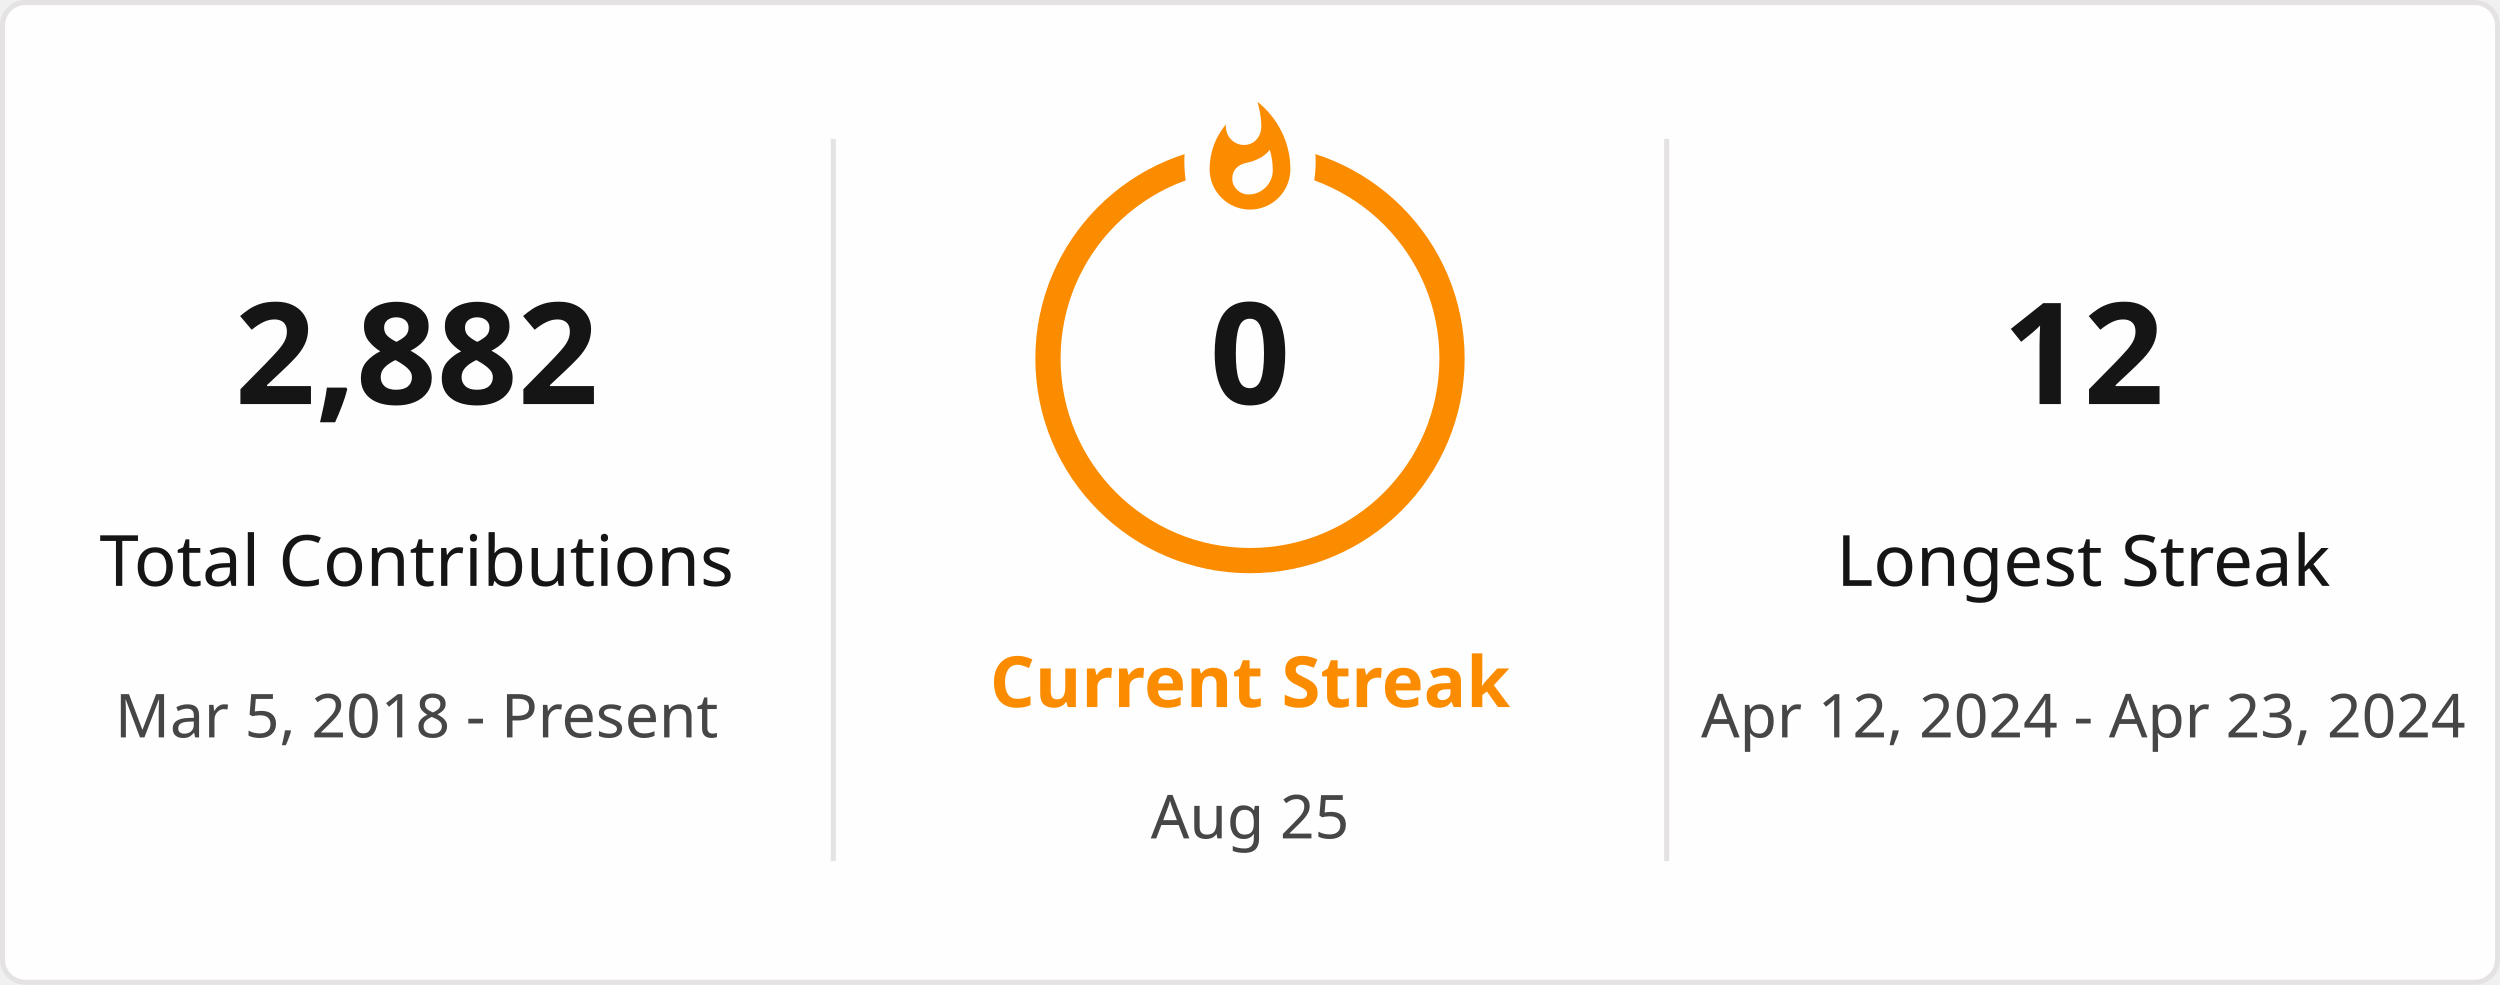
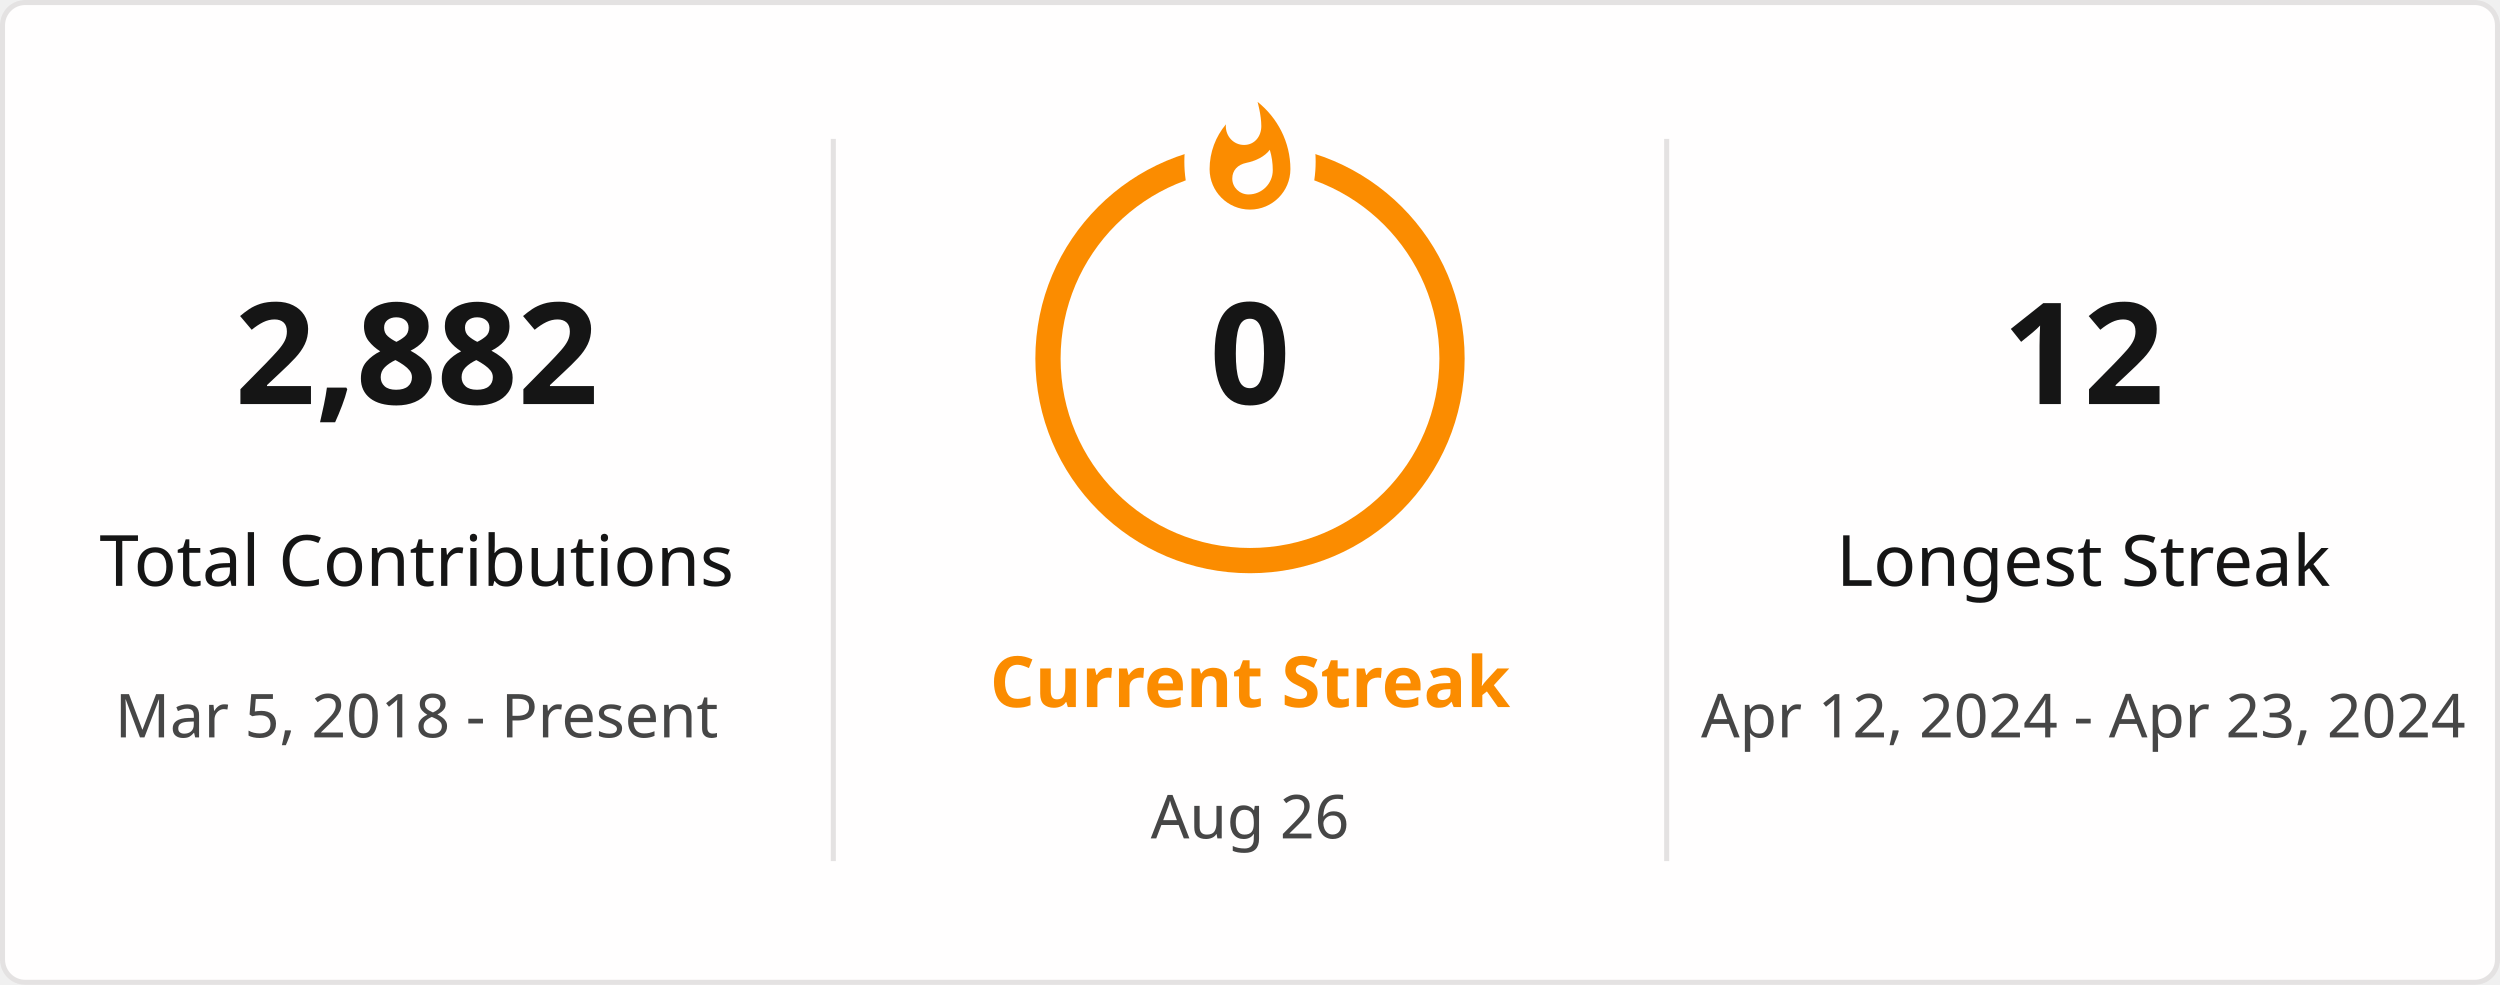
<svg xmlns="http://www.w3.org/2000/svg" style="isolation: isolate" viewBox="0 0 495 195" width="495px" height="195px" direction="ltr">
  <defs>
    <clipPath id="outer_rectangle">
      <rect width="495" height="195" rx="4.5" />
    </clipPath>
    <mask id="mask_out_ring_behind_fire">
      <rect width="495" height="195" fill="white" />
      <ellipse id="mask-ellipse" cx="247.5" cy="32" rx="13" ry="18" fill="black" />
    </mask>
  </defs>
  <g clip-path="url(#outer_rectangle)">
    <g style="isolation: isolate">
      <rect stroke="#E4E2E2" fill="#FFFEFE" rx="4.5" x="0.5" y="0.5" width="494" height="194" />
    </g>
    <g style="isolation: isolate">
      <line x1="165" y1="28" x2="165" y2="170" vector-effect="non-scaling-stroke" stroke-width="1" stroke="#E4E2E2" stroke-linejoin="miter" stroke-linecap="square" stroke-miterlimit="3" />
      <line x1="330" y1="28" x2="330" y2="170" vector-effect="non-scaling-stroke" stroke-width="1" stroke="#E4E2E2" stroke-linejoin="miter" stroke-linecap="square" stroke-miterlimit="3" />
    </g>
    <g style="isolation: isolate">
      <g transform="translate(82.5, 48)">
        <text x="0" y="32" stroke-width="0" text-anchor="middle" fill="#151515" stroke="none" font-family="&quot;Segoe UI&quot;, Ubuntu, sans-serif" font-weight="700" font-size="28px" font-style="normal" style="opacity: 1; opacity: 1;">
                        2,882
                    </text>
      </g>
      <g transform="translate(82.5, 84)">
        <text x="0" y="32" stroke-width="0" text-anchor="middle" fill="#151515" stroke="none" font-family="&quot;Segoe UI&quot;, Ubuntu, sans-serif" font-weight="400" font-size="14px" font-style="normal" style="opacity: 1; opacity: 1;">
                        Total Contributions
                    </text>
      </g>
      <g transform="translate(82.5, 114)">
        <text x="0" y="32" stroke-width="0" text-anchor="middle" fill="#464646" stroke="none" font-family="&quot;Segoe UI&quot;, Ubuntu, sans-serif" font-weight="400" font-size="12px" font-style="normal" style="opacity: 1; opacity: 1;">
                        Mar 5, 2018 - Present
                    </text>
      </g>
    </g>
    <g style="isolation: isolate">
      <g transform="translate(247.5, 108)">
        <text x="0" y="32" stroke-width="0" text-anchor="middle" fill="#FB8C00" stroke="none" font-family="&quot;Segoe UI&quot;, Ubuntu, sans-serif" font-weight="700" font-size="14px" font-style="normal" style="opacity: 1; opacity: 1;">
                        Current Streak
                    </text>
      </g>
      <g transform="translate(247.5, 145)">
        <text x="0" y="21" stroke-width="0" text-anchor="middle" fill="#464646" stroke="none" font-family="&quot;Segoe UI&quot;, Ubuntu, sans-serif" font-weight="400" font-size="12px" font-style="normal" style="opacity: 1; opacity: 1;">
-                         Aug 25
+                         Aug 26
                    </text>
      </g>
      <g mask="url(#mask_out_ring_behind_fire)">
        <circle cx="247.5" cy="71" r="40" fill="none" stroke="#FB8C00" stroke-width="5" style="opacity: 1; opacity: 1;" />
      </g>
      <g transform="translate(247.5, 19.5)" stroke-opacity="0" style="opacity: 1; opacity: 1;">
        <path d="M -12 -0.5 L 15 -0.5 L 15 23.5 L -12 23.5 L -12 -0.5 Z" fill="none" />
        <path d="M 1.5 0.67 C 1.5 0.67 2.24 3.32 2.24 5.47 C 2.24 7.53 0.89 9.2 -1.17 9.2 C -3.23 9.2 -4.79 7.53 -4.79 5.47 L -4.76 5.11 C -6.78 7.51 -8 10.62 -8 13.99 C -8 18.41 -4.42 22 0 22 C 4.42 22 8 18.41 8 13.99 C 8 8.6 5.41 3.79 1.5 0.67 Z M -0.29 19 C -2.07 19 -3.51 17.6 -3.51 15.86 C -3.51 14.24 -2.46 13.1 -0.7 12.74 C 1.07 12.38 2.9 11.53 3.92 10.16 C 4.31 11.45 4.51 12.81 4.51 14.2 C 4.51 16.85 2.36 19 -0.29 19 Z" fill="#FB8C00" stroke-opacity="0" />
      </g>
      <g transform="translate(247.5, 48)">
        <text x="0" y="32" stroke-width="0" text-anchor="middle" fill="#151515" stroke="none" font-family="&quot;Segoe UI&quot;, Ubuntu, sans-serif" font-weight="700" font-size="28px" font-style="normal" style="font-size: 28px;">
                        0
                    </text>
      </g>
    </g>
    <g style="isolation: isolate">
      <g transform="translate(412.5, 48)">
        <text x="0" y="32" stroke-width="0" text-anchor="middle" fill="#151515" stroke="none" font-family="&quot;Segoe UI&quot;, Ubuntu, sans-serif" font-weight="700" font-size="28px" font-style="normal" style="opacity: 1; opacity: 1;">
                        12
                    </text>
      </g>
      <g transform="translate(412.5, 84)">
        <text x="0" y="32" stroke-width="0" text-anchor="middle" fill="#151515" stroke="none" font-family="&quot;Segoe UI&quot;, Ubuntu, sans-serif" font-weight="400" font-size="14px" font-style="normal" style="opacity: 1; opacity: 1;">
                        Longest Streak
                    </text>
      </g>
      <g transform="translate(412.5, 114)">
        <text x="0" y="32" stroke-width="0" text-anchor="middle" fill="#464646" stroke="none" font-family="&quot;Segoe UI&quot;, Ubuntu, sans-serif" font-weight="400" font-size="12px" font-style="normal" style="opacity: 1; opacity: 1;">
                        Apr 12, 2024 - Apr 23, 2024
                    </text>
      </g>
    </g>
  </g>
</svg>
